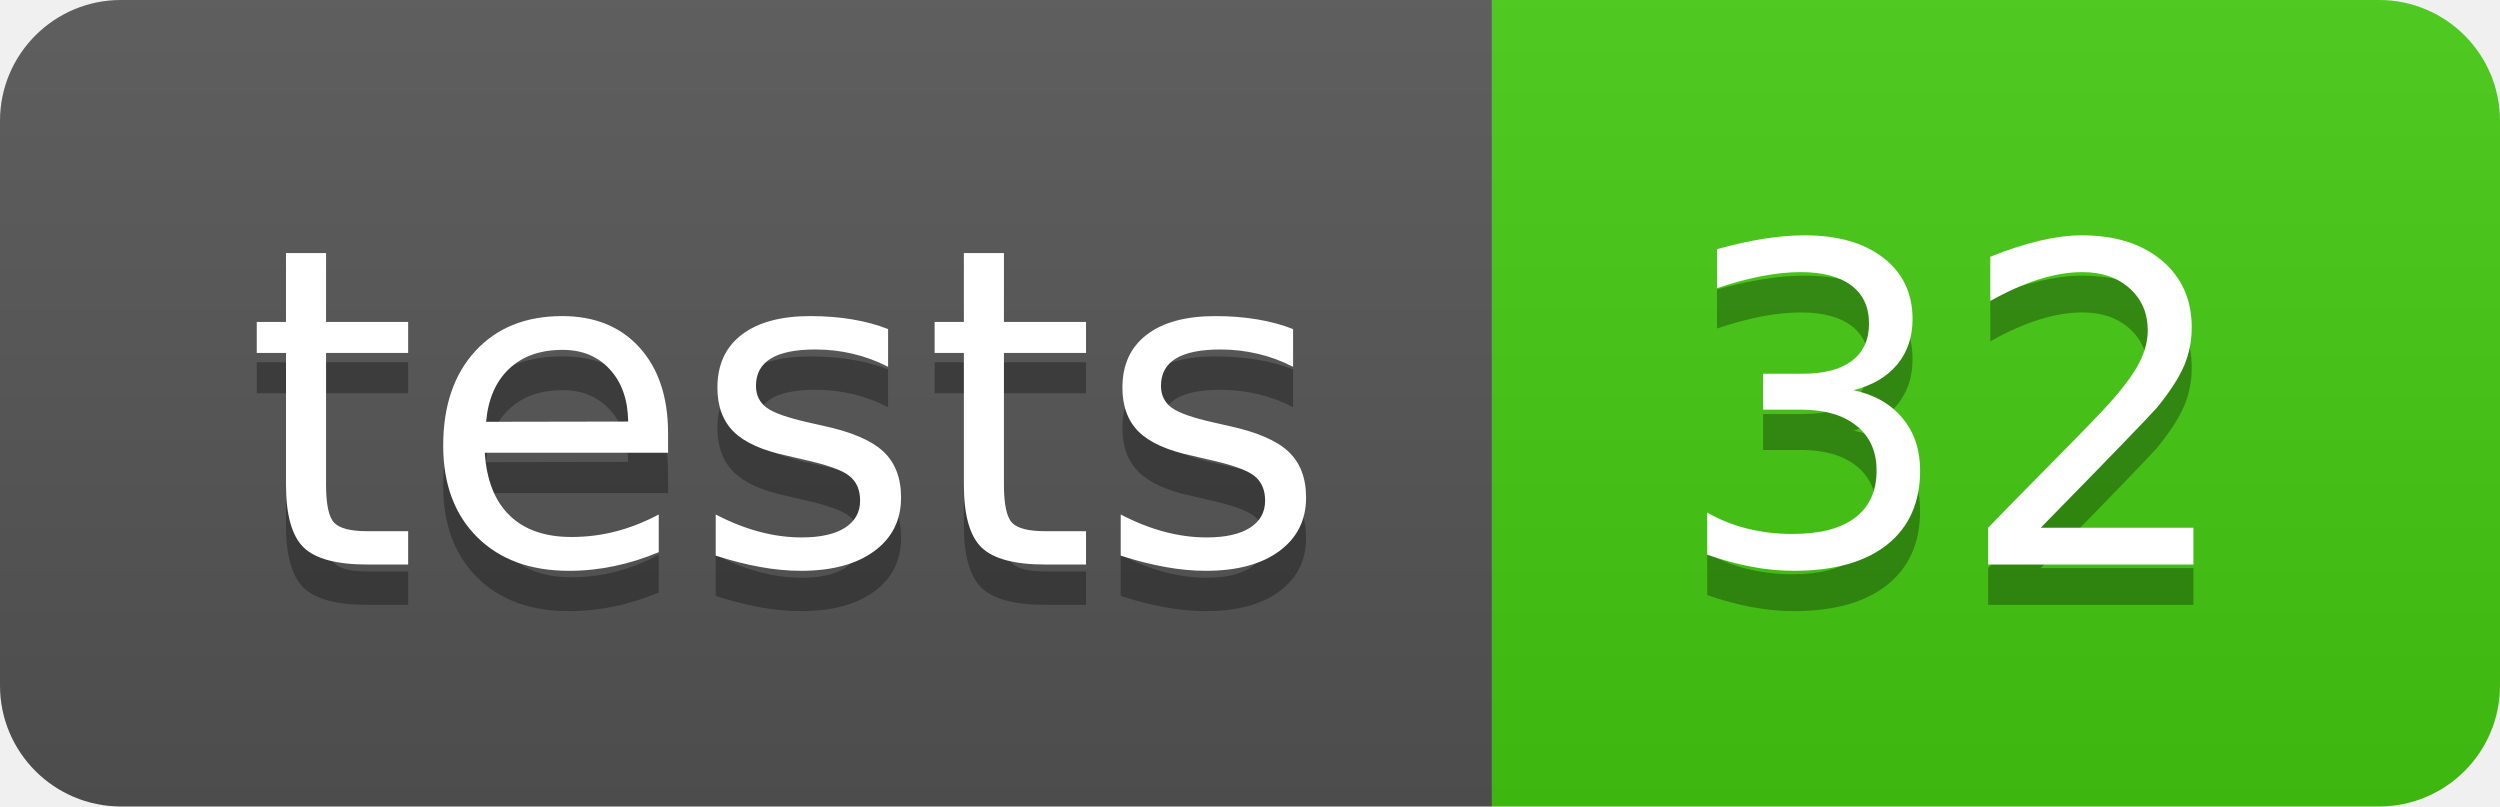
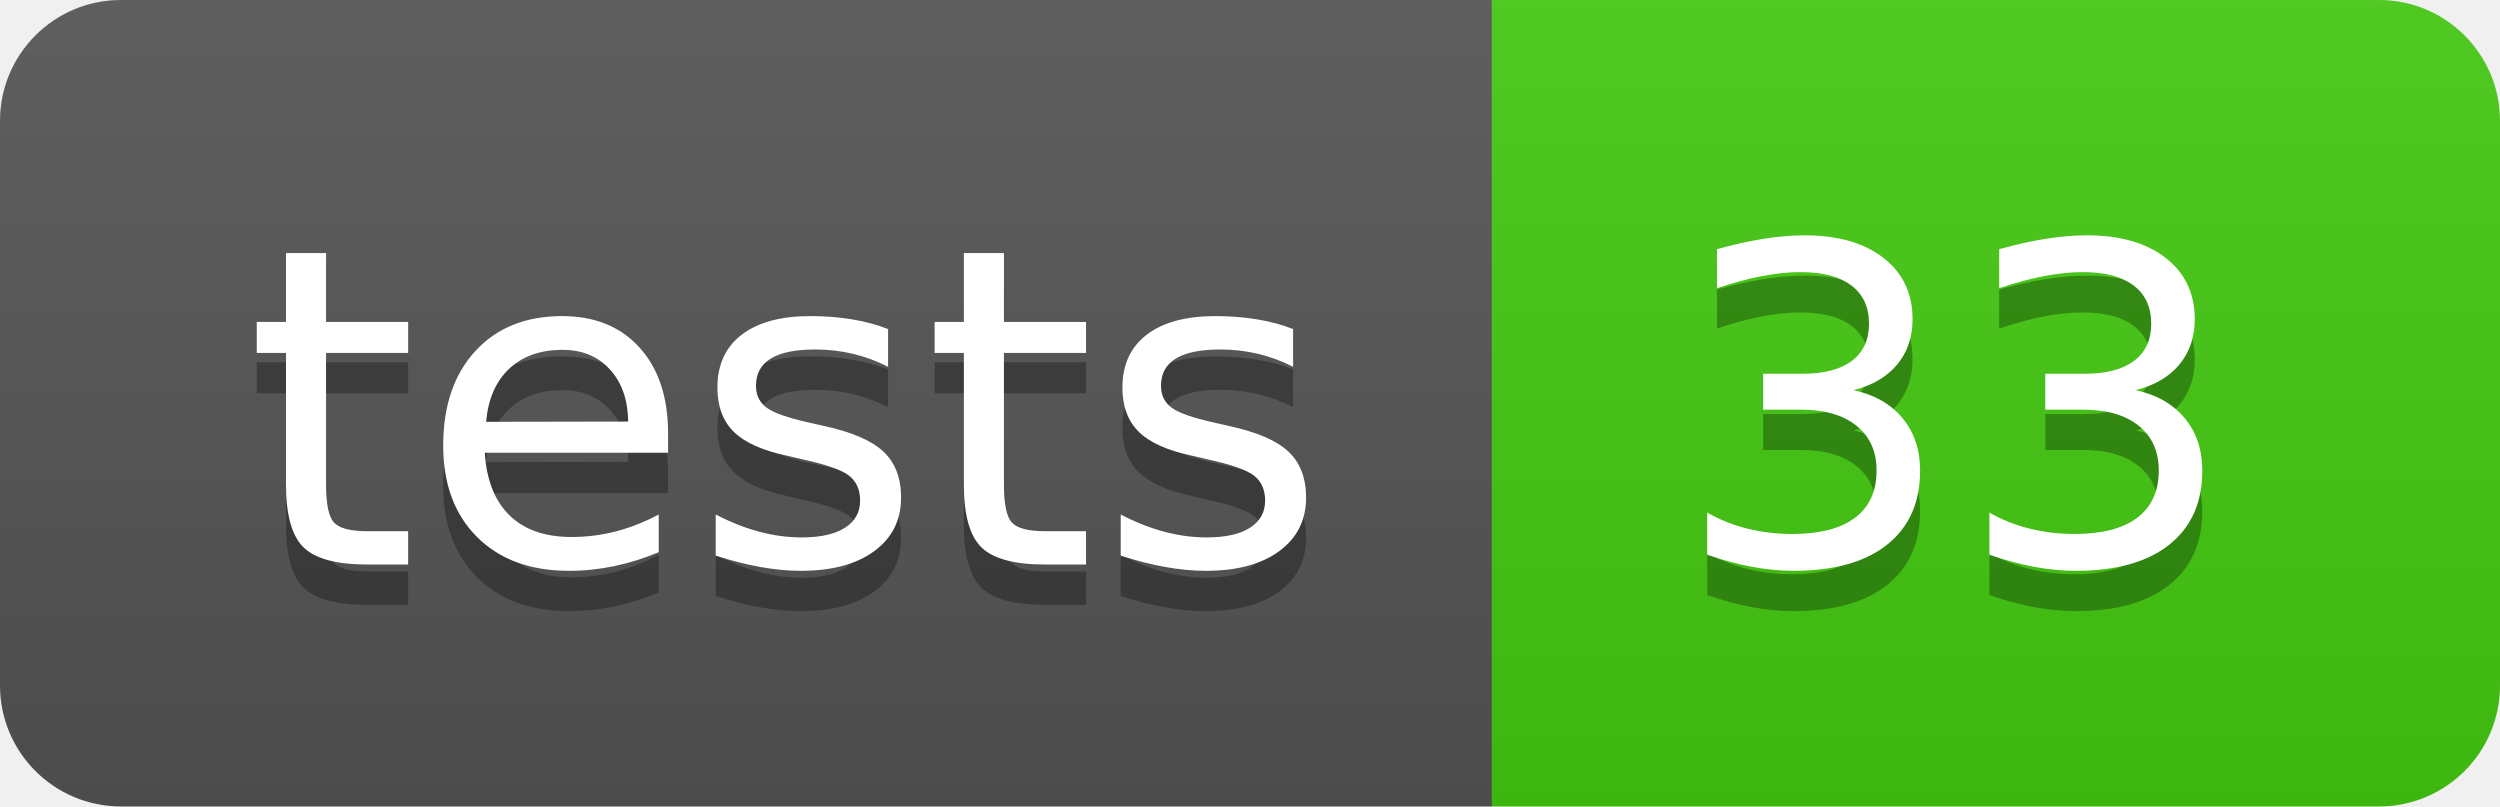
- <svg xmlns="http://www.w3.org/2000/svg" width="62" height="20" role="img" aria-label="tests: 32">
+ <svg xmlns="http://www.w3.org/2000/svg" width="62" height="20" role="img" aria-label="tests: 33">
  <linearGradient id="s" x2="0" y2="100%">
    <stop offset="0" stop-color="#bbb" stop-opacity=".1" />
    <stop offset="1" stop-opacity=".1" />
  </linearGradient>
  <clipPath id="r">
    <rect width="62" height="20" rx="3" fill="#fff" />
  </clipPath>
  <g clip-path="url(#r)">
    <rect width="37" height="20" fill="#555" />
    <rect x="37" width="25" height="20" fill="#4c1" />
    <rect width="62" height="20" fill="url(#s)" />
  </g>
  <g fill="#fff" text-anchor="middle" font-family="Verdana,Geneva,DejaVu Sans,sans-serif" text-rendering="geometricPrecision" font-size="110">
    <text aria-hidden="true" x="195.0" y="150" fill="#010101" fill-opacity=".3" transform="scale(.1)" textLength="270">tests</text>
    <text x="195.0" y="140" transform="scale(.1)" fill="#fff" textLength="270">tests</text>
-     <text aria-hidden="true" x="485.0" y="150" fill="#010101" fill-opacity=".3" transform="scale(.1)" textLength="150">32</text>
-     <text x="485.0" y="140" transform="scale(.1)" fill="#fff" textLength="150">32</text>
+     <text aria-hidden="true" x="485.0" y="150" fill="#010101" fill-opacity=".3" transform="scale(.1)" textLength="150">33</text>
+     <text x="485.0" y="140" transform="scale(.1)" fill="#fff" textLength="150">33</text>
  </g>
</svg>
